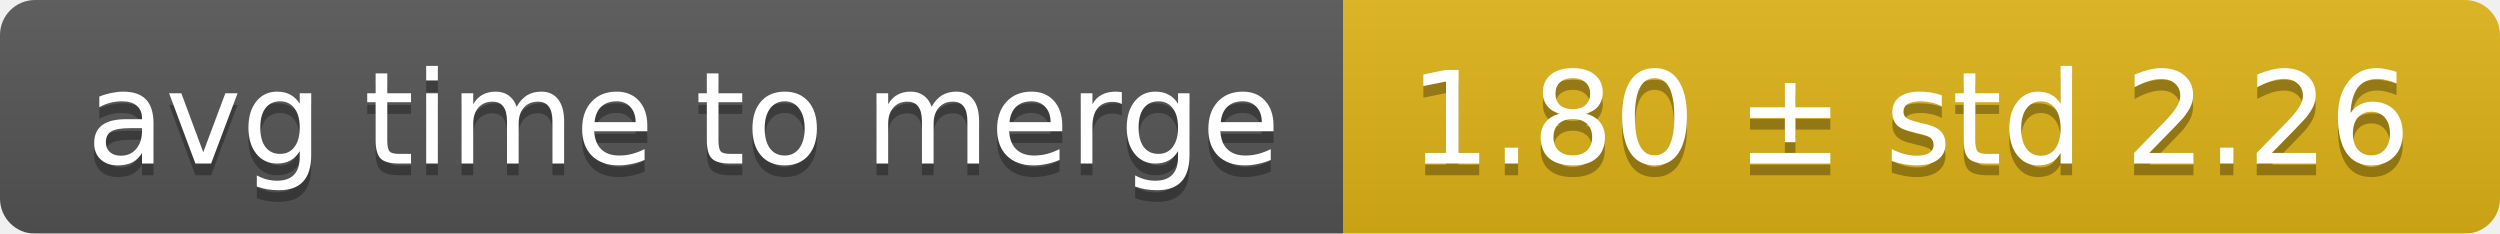
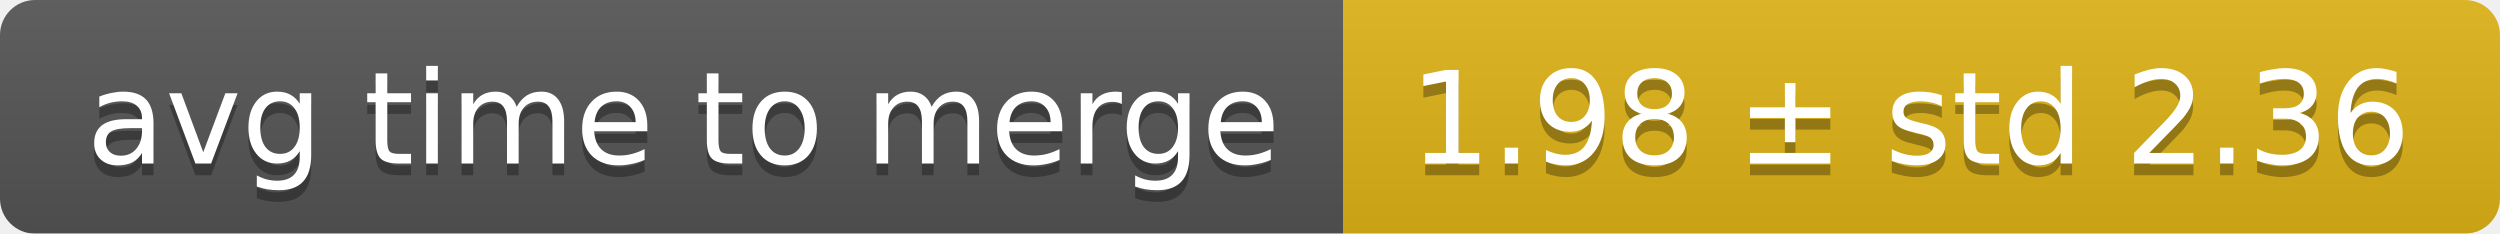
<svg xmlns="http://www.w3.org/2000/svg" width="214" height="20">
  <linearGradient id="smooth" x2="0" y2="100%">
    <stop offset="0" stop-color="#bbb" stop-opacity=".1" />
    <stop offset="1" stop-opacity=".1" />
  </linearGradient>
  <mask id="round">
    <rect width="214" height="20" rx="3" fill="#fff" />
  </mask>
  <g mask="url(#round)">
    <rect width="115" height="20" fill="#555" />
    <rect x="115" width="99" height="20" fill="#dfb317" />
    <rect width="214" height="20" fill="url(#smooth)" />
  </g>
  <g fill="#fff" text-anchor="middle" font-family="DejaVu Sans,Verdana,Geneva,sans-serif" font-size="11">
    <text x="58.5" y="15" fill="#010101" fill-opacity=".3">avg time to merge</text>
    <text x="58.5" y="14">avg time to merge</text>
-     <text x="163.5" y="15" fill="#010101" fill-opacity=".3">1.80 ± std 2.26</text>
-     <text x="163.5" y="14">1.80 ± std 2.26</text>
+     <text x="163.5" y="15" fill="#010101" fill-opacity=".3">1.98 ± std 2.36</text>
+     <text x="163.5" y="14">1.98 ± std 2.36</text>
  </g>
</svg>
